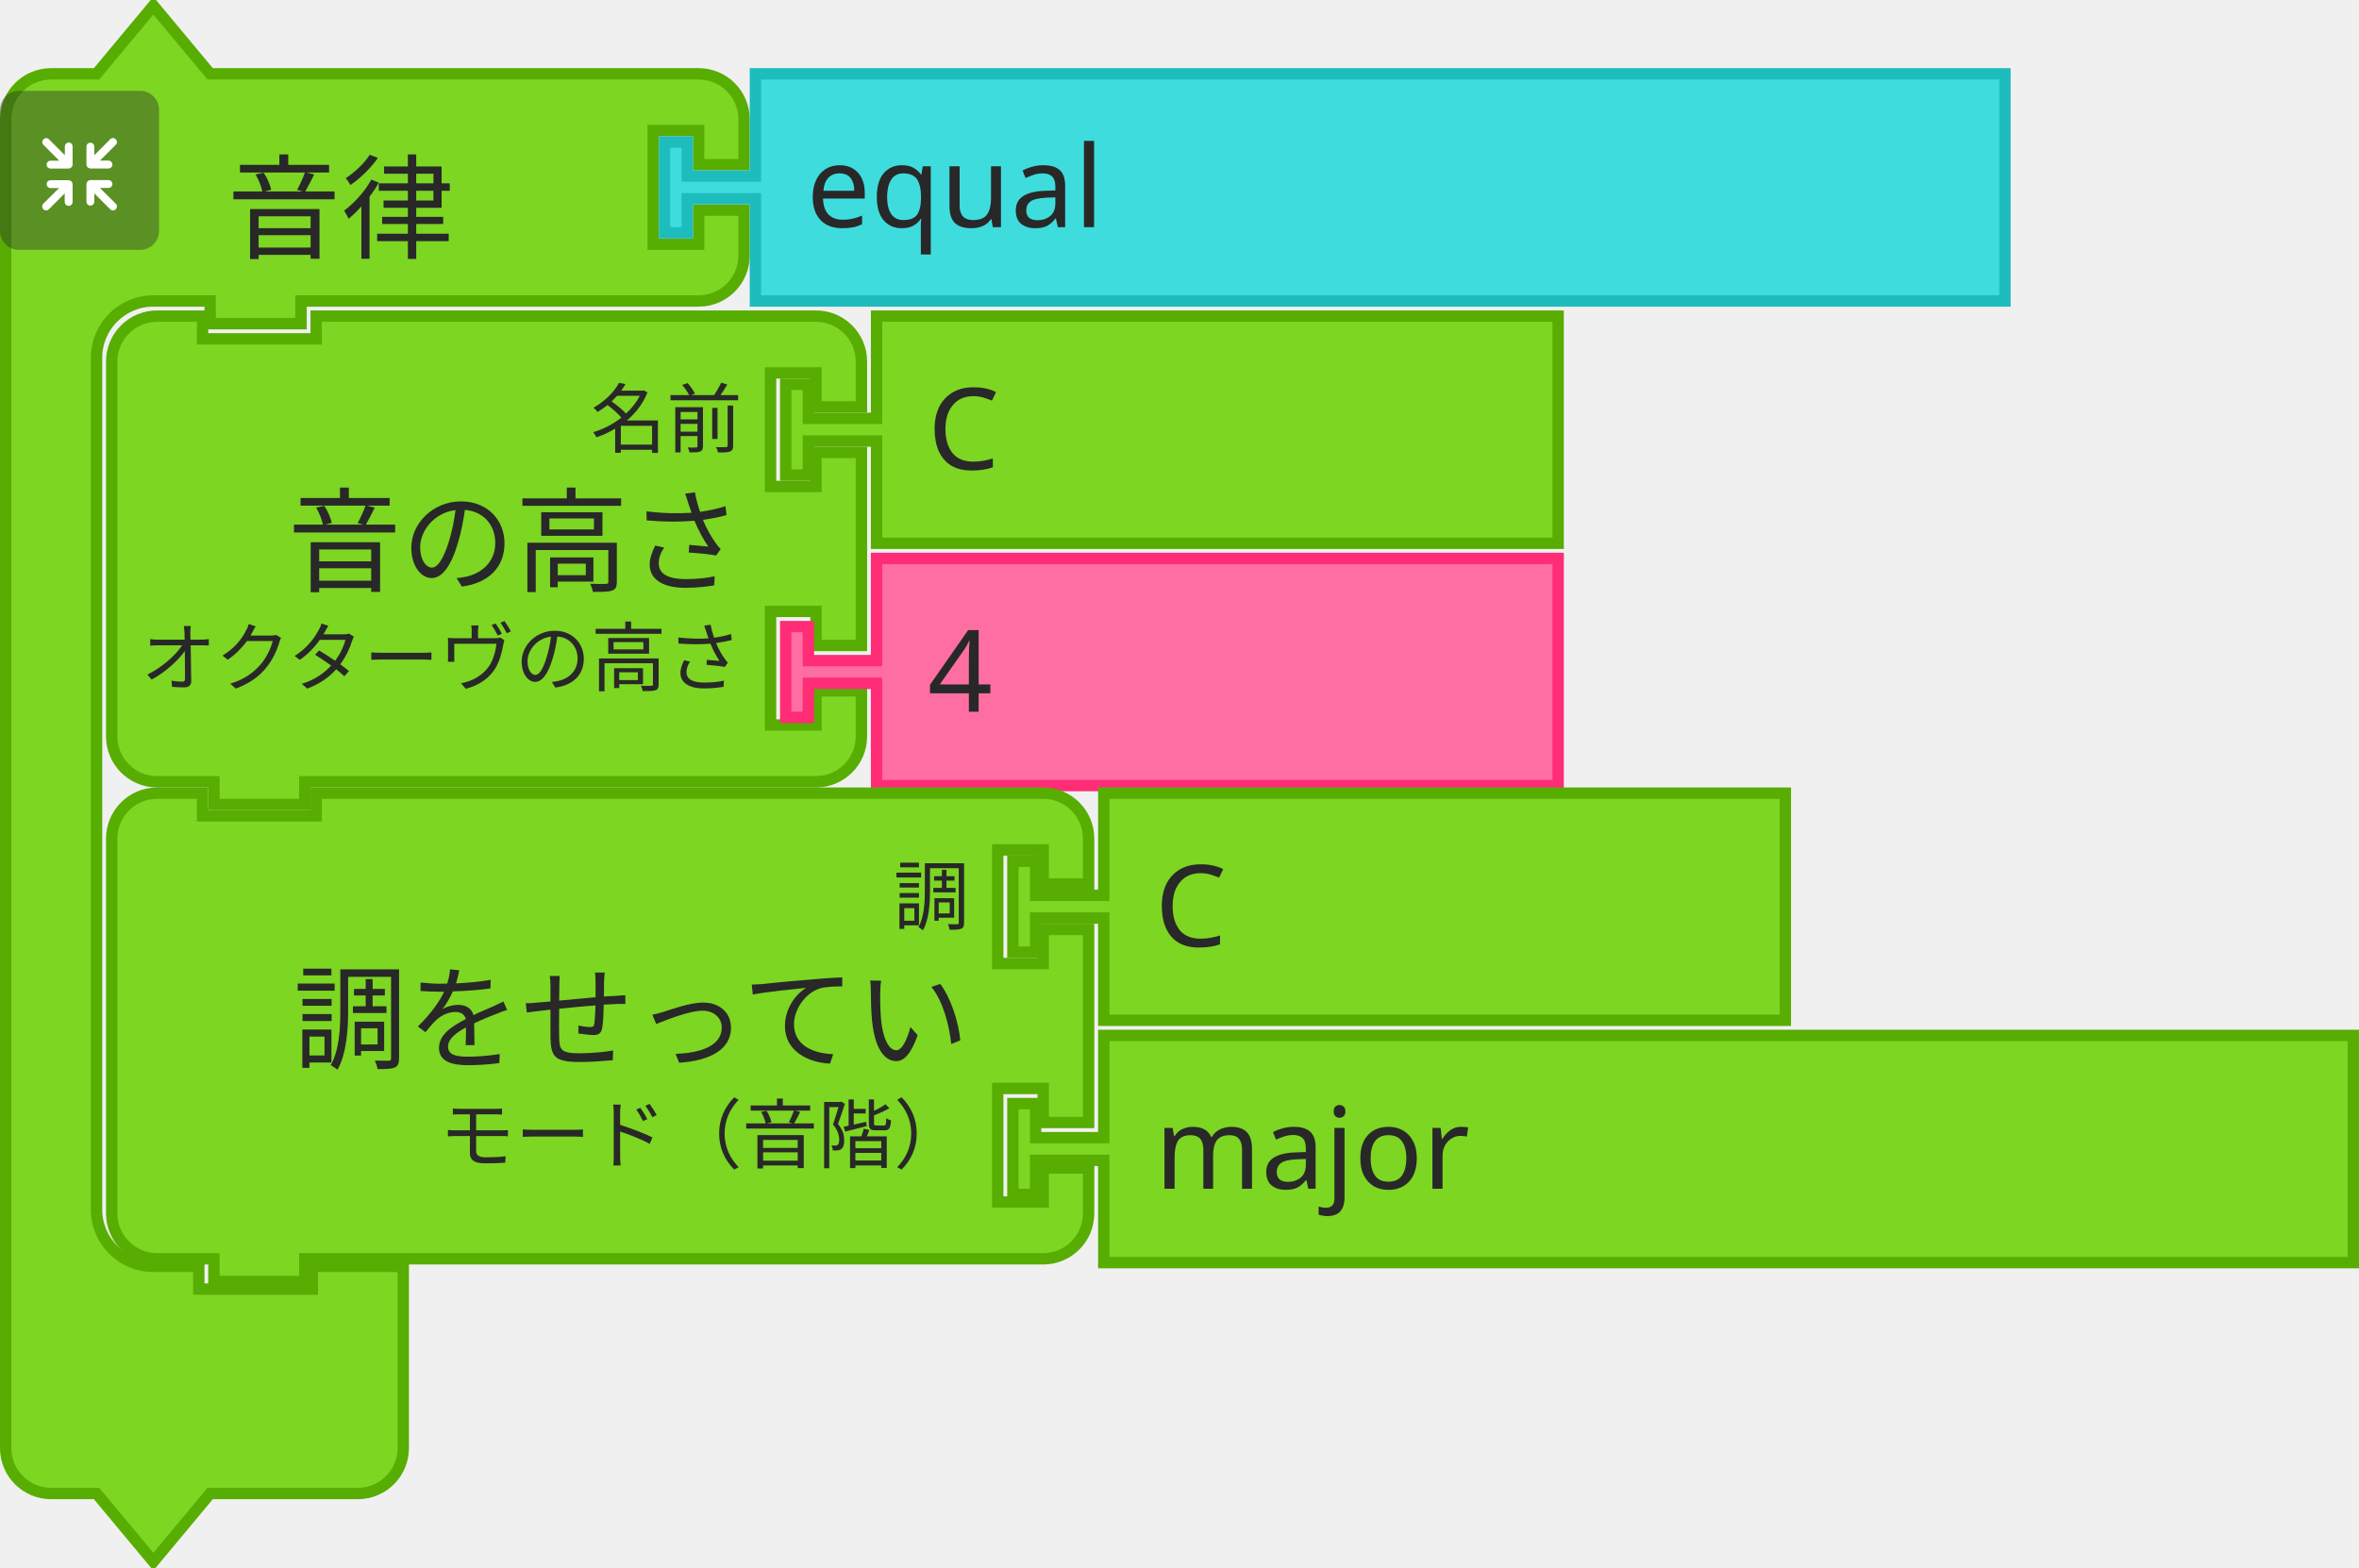
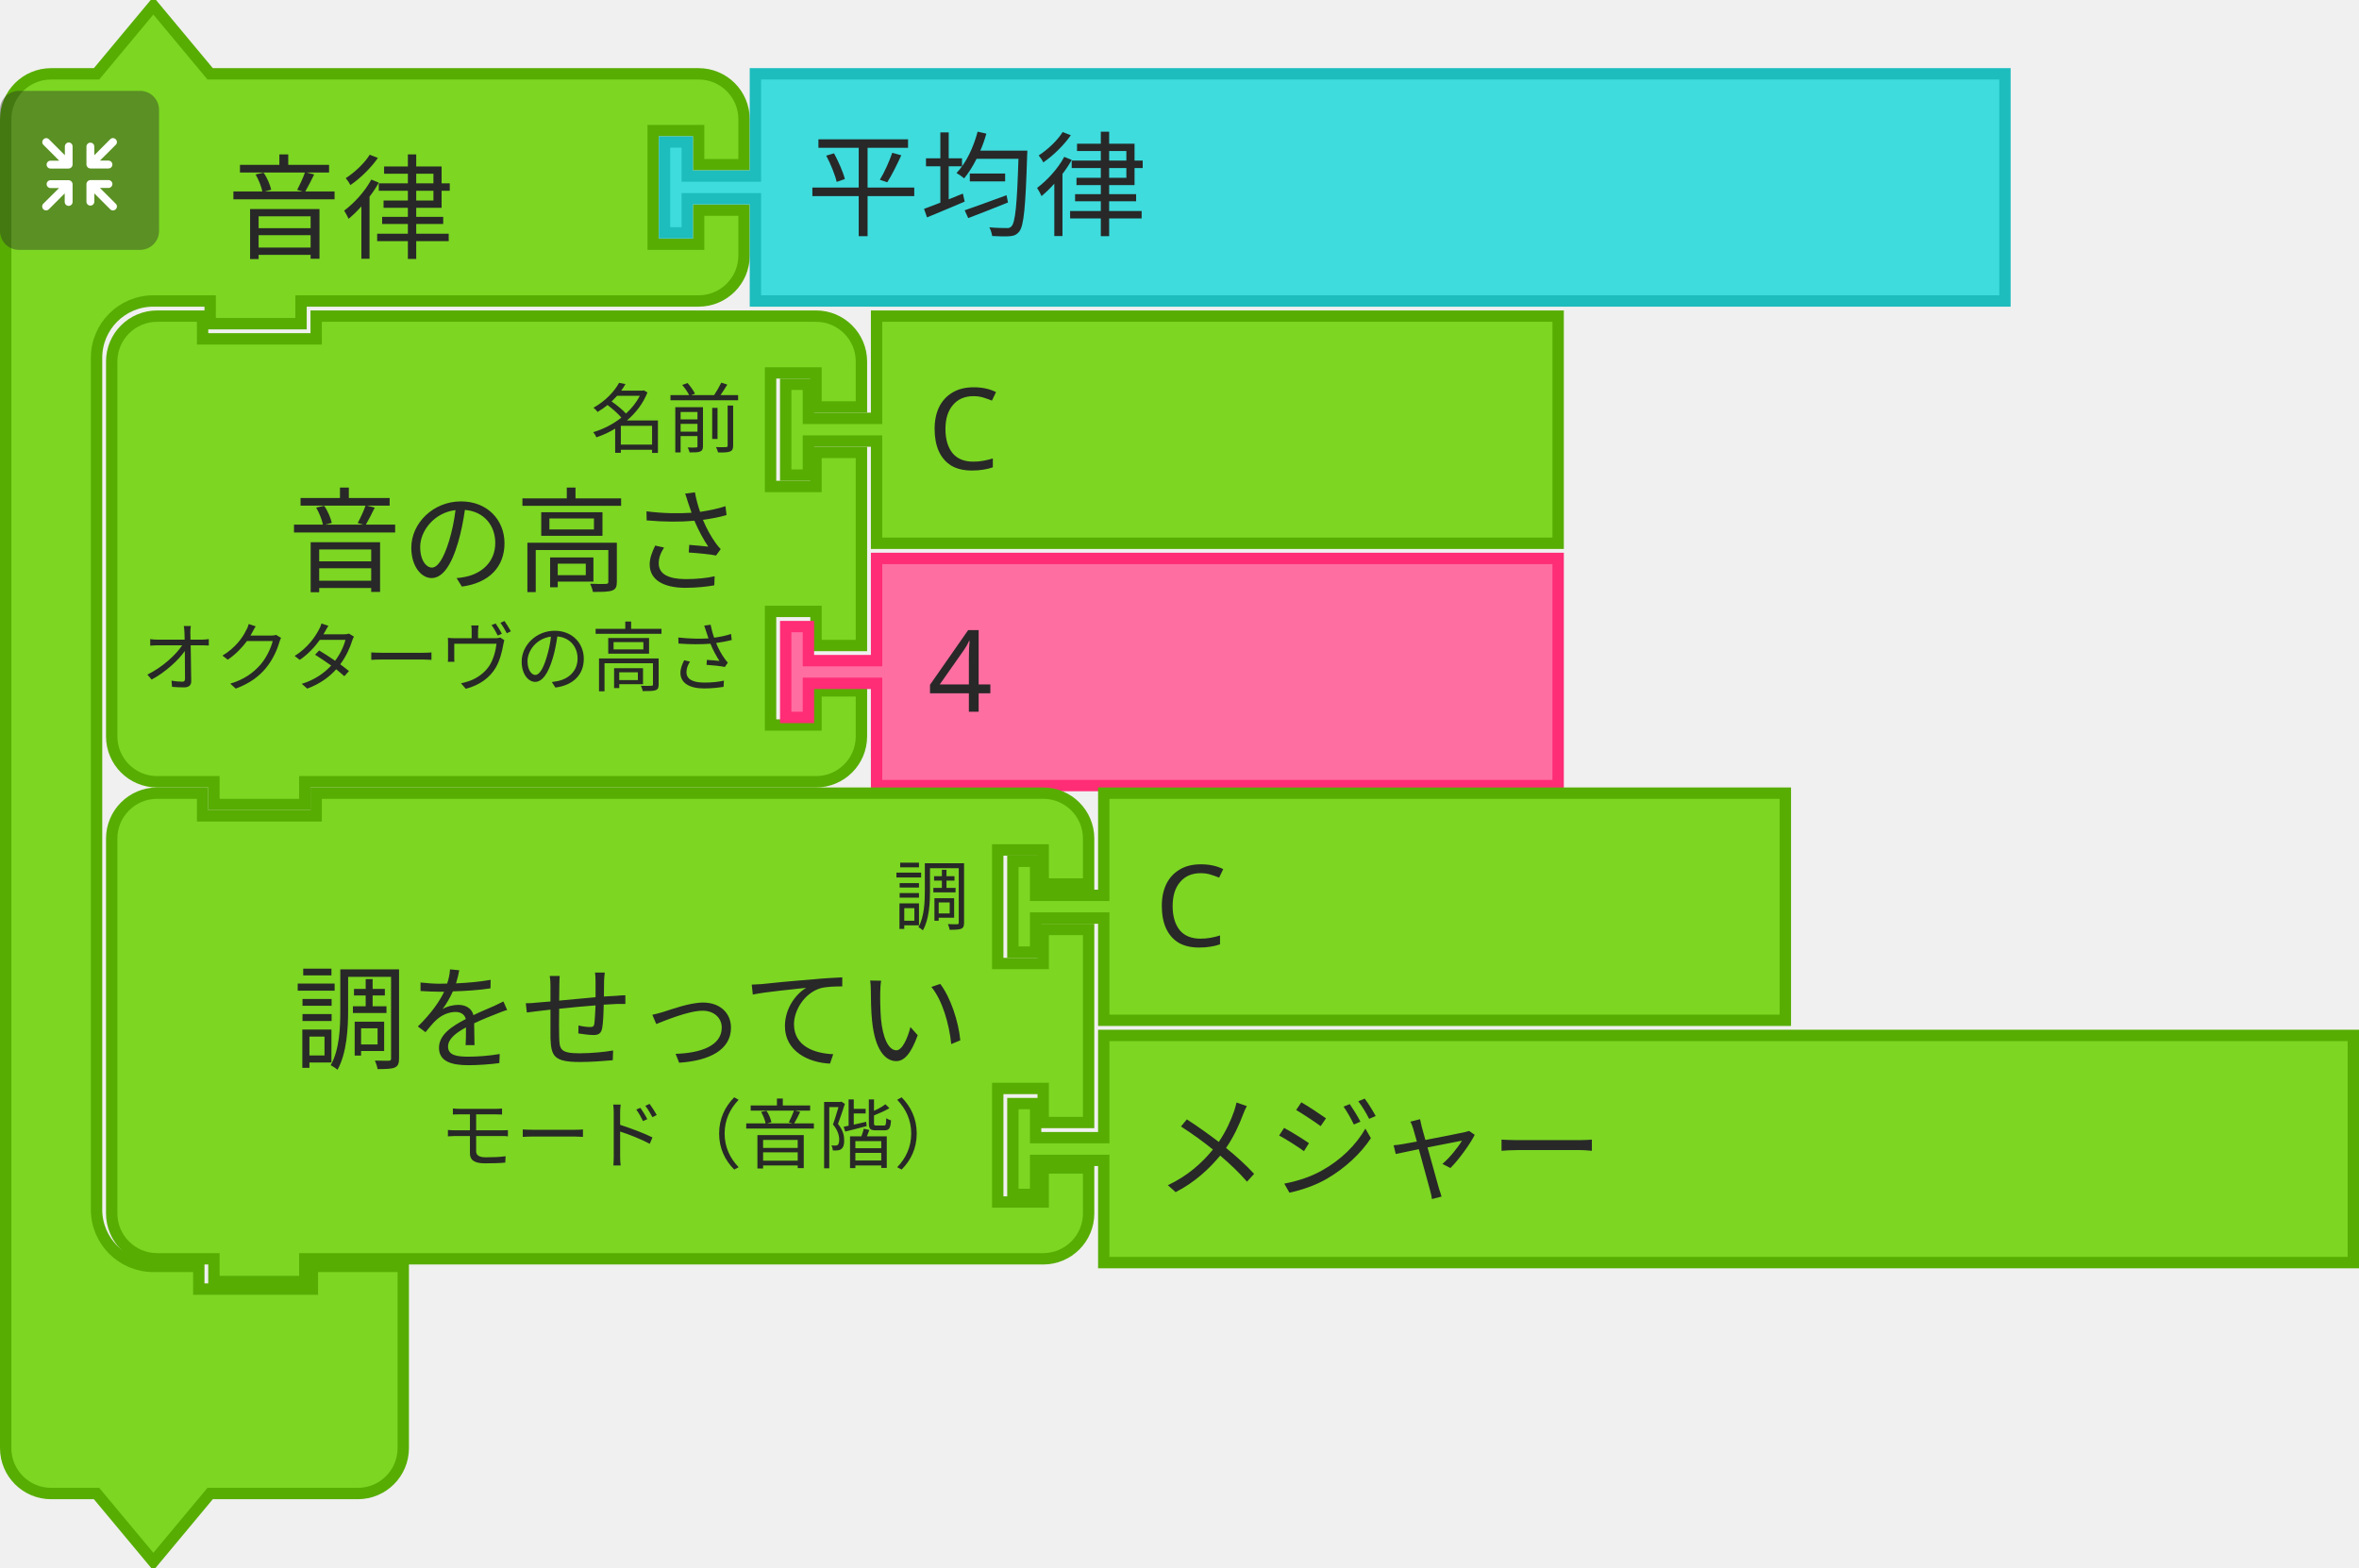
<svg xmlns="http://www.w3.org/2000/svg" width="311.5" height="207">
  <g>
    <g transform="translate(0, 0)">
      <g transform="scale(1.5, 1.5)">
        <path d="m0.5 14.5 L 0.5 10.5 A 4 4 90 0 1 4.5 6.5 L 8.5 6.5 L 13.5 0.5 L 18.5 6.5 L 27.5 6.5 L 57.5 6.5 L 61.5 6.5 A 4 4 90 0 1 65.5 10.5 L 65.5 14.5 L 61.5 14.5 L 61.5 11.5 L 57.5 11.5 L 57.5 21.5 L 61.5 21.5 L 61.5 18.5 L 65.5 18.5 L 65.5 22.5 A 4 4 90 0 1 61.5 26.5 L 57.5 26.5 L 27.5 26.5 L 26.5 26.5 L 26.5 28.5 L 18.5 28.5 L 18.5 26.5 L 17.5 26.5 L 13.5 26.5 A 5 5 90 0 0 8.5 31.5 L 8.5 35.5 L 8.5 39.5 L 8.5 102.5 L 8.5 106.5 A 5 5 90 0 0 13.5 111.5 L 17.5 111.5 L 17.5 113.5 L 27.5 113.5 L 27.5 111.5 L 35.5 111.5 L 35.5 117.5 L 35.5 123.5 L 35.5 127.5 A 4 4 90 0 1 31.5 131.5 L 27.5 131.5 L 18.5 131.5 L 13.5 137.5 L 8.5 131.5 L 4.5 131.5 A 4 4 90 0 1 0.5 127.5 L 0.5 123.5 z" style="fill:#7CD622;fill-opacity:1;stroke:#57AD02;stroke-width:1;stroke-linecap:round;stroke-opacity:1;" />
        <text style="font-size:10px;fill:#282828;font-family:sans-serif;text-anchor:start">
          <tspan x="20" y="22">音律</tspan>
        </text>
        <text style="font-size:6.667px;fill:#282828;font-family:sans-serif;text-anchor:end">
          <tspan x="55" y="6" />
        </text>
      </g>
    </g>
    <g transform="translate(0, 12) scale(0.5 0.5)">
      <g style="isolation:isolate">
        <g id="レイヤー_2" data-name="レイヤー 2">
          <g id="Icon">
            <rect width="42" height="42" rx="5" ry="5" style="fill:#292929;opacity:0.4;mix-blend-mode:multiply" />
            <path d="M30.56,29.8l-4.17-4.16h2.26a1,1,0,1,0,0-2.07H23.94a1.08,1.08,0,0,0-1.11,1v0s0,0,0,.06v4.64h0a1,1,0,1,0,2.08,0V27.08l4.19,4.19a1,1,0,0,0,1.46,0A1,1,0,0,0,30.56,29.8Z" style="fill:#fff" />
            <path d="M19.17,24.6a1.08,1.08,0,0,0-1.11-1H13.35a1,1,0,1,0,0,2.07H15.6L11.44,29.8a1,1,0,0,0,1.47,1.47l4.18-4.19v2.26a1,1,0,1,0,2.08,0V24.7s0,0,0-.06A.08.08,0,0,1,19.17,24.6Z" style="fill:#fff" />
            <path d="M23.94,20.5h4.7a1,1,0,1,0,0-2.08H26.39l4.17-4.16a1,1,0,0,0,0-1.47,1,1,0,0,0-1.46,0L24.91,17V14.72a1,1,0,1,0-2.08,0v4.64a.43.43,0,0,0,0,.05v.05A1.09,1.09,0,0,0,23.94,20.5Z" style="fill:#fff" />
            <path d="M18.13,13.62a1.08,1.08,0,0,0-1,1.09V17l-4.18-4.19a1,1,0,0,0-1.47,0,1,1,0,0,0,0,1.46l4.16,4.17H13.35a1,1,0,1,0,0,2.08h4.71a1.09,1.09,0,0,0,1.11-1,.08.08,0,0,1,0,0s0,0,0-.06V14.71A1.07,1.07,0,0,0,18.13,13.62Z" style="fill:#fff" />
          </g>
        </g>
      </g>
    </g>
  </g>
  <g transform="translate(87, 9)">
    <g transform="scale(1.5, 1.5)">
      <path d="m8.5 0.5 L 118.5 0.5 L 118.5 20.5 L 8.5 20.5 L 8.5 12.5 L 8.5 11.5 L 2.5 11.5 L 2.5 14.5 L 0.5 14.5 L 0.5 6.5 L 2.5 6.5 L 2.5 9.5 L 8.5 9.5 L 8.5 8.5 z" style="fill:#3EDCDD;fill-opacity:1;stroke:#1DBCBD;stroke-width:1;stroke-linecap:round;stroke-opacity:1;" />
      <text style="font-size:10px;fill:#282828;font-family:sans-serif;text-anchor:start">
-         <tspan x="13" y="14">equal</tspan>
+         <tspan x="13" y="14">平均律</tspan>
      </text>
    </g>
  </g>
  <g transform="translate(14, 41)">
    <g transform="scale(1.5, 1.5)">
      <path d="m0.5 8.5 L 0.5 4.5 A 4 4 90 0 1 4.5 0.5 L 8.5 0.5 L 8.5 2.5 L 18.5 2.5 L 18.5 0.5 L 58.5 0.5 L 62.5 0.5 A 4 4 90 0 1 66.5 4.5 L 66.5 8.5 L 62.5 8.5 L 62.5 5.5 L 58.5 5.5 L 58.5 15.5 L 62.5 15.5 L 62.5 12.5 L 66.5 12.5 L 66.5 29.5 L 62.5 29.5 L 62.5 26.5 L 58.5 26.5 L 58.5 36.5 L 62.5 36.5 L 62.5 33.5 L 66.5 33.5 L 66.5 37.5 A 4 4 90 0 1 62.5 41.5 L 58.5 41.5 L 18.5 41.5 L 17.5 41.5 L 17.5 43.5 L 9.5 43.5 L 9.5 41.5 L 8.5 41.5 L 4.5 41.5 A 4 4 90 0 1 0.5 37.5 L 0.5 33.5 L 0.5 12.5 L 0.5 8.5 z" style="fill:#7CD622;fill-opacity:1;stroke:#57AD02;stroke-width:1;stroke-linecap:round;stroke-opacity:1;" />
      <text style="font-size:10px;fill:#282828;font-family:sans-serif;text-anchor:end">
        <tspan x="56" y="24">音の高さ</tspan>
      </text>
      <text style="font-size:6.667px;fill:#282828;font-family:sans-serif;text-anchor:end">
        <tspan x="56" y="12">名前</tspan>
      </text>
      <text style="font-size:6.667px;fill:#282828;font-family:sans-serif;text-anchor:end">
        <tspan x="56" y="33">オクターヴの高さ</tspan>
      </text>
    </g>
  </g>
  <g transform="translate(103, 41)">
    <g transform="scale(1.5, 1.5)">
      <path d="m8.5 0.5 L 68.5 0.5 L 68.5 20.5 L 8.5 20.5 L 8.5 12.5 L 8.5 11.5 L 2.5 11.5 L 2.5 14.5 L 0.5 14.5 L 0.5 6.5 L 2.5 6.5 L 2.5 9.5 L 8.5 9.5 L 8.5 8.5 z" style="fill:#7CD622;fill-opacity:1;stroke:#57AD02;stroke-width:1;stroke-linecap:round;stroke-opacity:1;" />
      <text style="font-size:10px;fill:#282828;font-family:sans-serif;text-anchor:start">
        <tspan x="13" y="14">C</tspan>
      </text>
    </g>
  </g>
  <g transform="translate(103, 73)">
    <g transform="scale(1.5, 1.5)">
      <path d="m8.5 0.5 L 68.5 0.5 L 68.5 20.5 L 8.5 20.5 L 8.5 12.5 L 8.5 11.5 L 2.5 11.5 L 2.5 14.5 L 0.5 14.5 L 0.5 6.5 L 2.5 6.5 L 2.5 9.5 L 8.5 9.5 L 8.5 8.5 z" style="fill:#FF6EA1;fill-opacity:1;stroke:#FF2C76;stroke-width:1;stroke-linecap:round;stroke-opacity:1;" />
      <text style="font-size:10px;fill:#282828;font-family:sans-serif;text-anchor:start">
        <tspan x="13" y="14">4</tspan>
      </text>
    </g>
  </g>
  <g transform="translate(14, 104)">
    <g transform="scale(1.5, 1.5)">
      <path d="m0.5 8.5 L 0.5 4.5 A 4 4 90 0 1 4.5 0.5 L 8.5 0.5 L 8.5 2.5 L 18.5 2.5 L 18.5 0.5 L 78.5 0.5 L 82.5 0.5 A 4 4 90 0 1 86.5 4.5 L 86.5 8.5 L 82.5 8.5 L 82.5 5.5 L 78.5 5.5 L 78.5 15.5 L 82.5 15.5 L 82.5 12.5 L 86.5 12.5 L 86.5 29.5 L 82.5 29.5 L 82.5 26.5 L 78.5 26.5 L 78.5 36.5 L 82.5 36.5 L 82.5 33.5 L 86.5 33.5 L 86.5 37.5 A 4 4 90 0 1 82.5 41.5 L 78.5 41.5 L 18.5 41.5 L 17.5 41.5 L 17.5 43.5 L 9.5 43.5 L 9.5 41.5 L 8.5 41.5 L 4.5 41.5 A 4 4 90 0 1 0.5 37.5 L 0.5 33.5 L 0.5 12.5 L 0.5 8.5 z" style="fill:#7CD622;fill-opacity:1;stroke:#57AD02;stroke-width:1;stroke-linecap:round;stroke-opacity:1;" />
      <text style="font-size:10px;fill:#282828;font-family:sans-serif;text-anchor:end">
        <tspan x="76" y="24">調をせってい</tspan>
      </text>
      <text style="font-size:6.667px;fill:#282828;font-family:sans-serif;text-anchor:end">
        <tspan x="76" y="12">調</tspan>
      </text>
      <text style="font-size:6.667px;fill:#282828;font-family:sans-serif;text-anchor:end">
        <tspan x="76" y="33">モード（音階）</tspan>
      </text>
    </g>
  </g>
  <g transform="translate(133, 104)">
    <g transform="scale(1.5, 1.5)">
      <path d="m8.5 0.5 L 68.5 0.5 L 68.5 20.5 L 8.5 20.5 L 8.5 12.5 L 8.5 11.5 L 2.5 11.5 L 2.5 14.5 L 0.5 14.5 L 0.5 6.5 L 2.5 6.5 L 2.5 9.5 L 8.5 9.5 L 8.5 8.5 z" style="fill:#7CD622;fill-opacity:1;stroke:#57AD02;stroke-width:1;stroke-linecap:round;stroke-opacity:1;" />
      <text style="font-size:10px;fill:#282828;font-family:sans-serif;text-anchor:start">
        <tspan x="13" y="14">C</tspan>
      </text>
    </g>
  </g>
  <g transform="translate(133, 136)">
    <g transform="scale(1.5, 1.5)">
      <path d="m8.5 0.5 L 118.5 0.5 L 118.5 20.5 L 8.5 20.5 L 8.5 12.5 L 8.5 11.5 L 2.5 11.5 L 2.5 14.5 L 0.5 14.5 L 0.5 6.5 L 2.5 6.5 L 2.5 9.5 L 8.5 9.5 L 8.5 8.5 z" style="fill:#7CD622;fill-opacity:1;stroke:#57AD02;stroke-width:1;stroke-linecap:round;stroke-opacity:1;" />
      <text style="font-size:10px;fill:#282828;font-family:sans-serif;text-anchor:start">
-         <tspan x="13" y="14">major</tspan>
+         <tspan x="13" y="14">メジャー</tspan>
      </text>
    </g>
  </g>
</svg>
